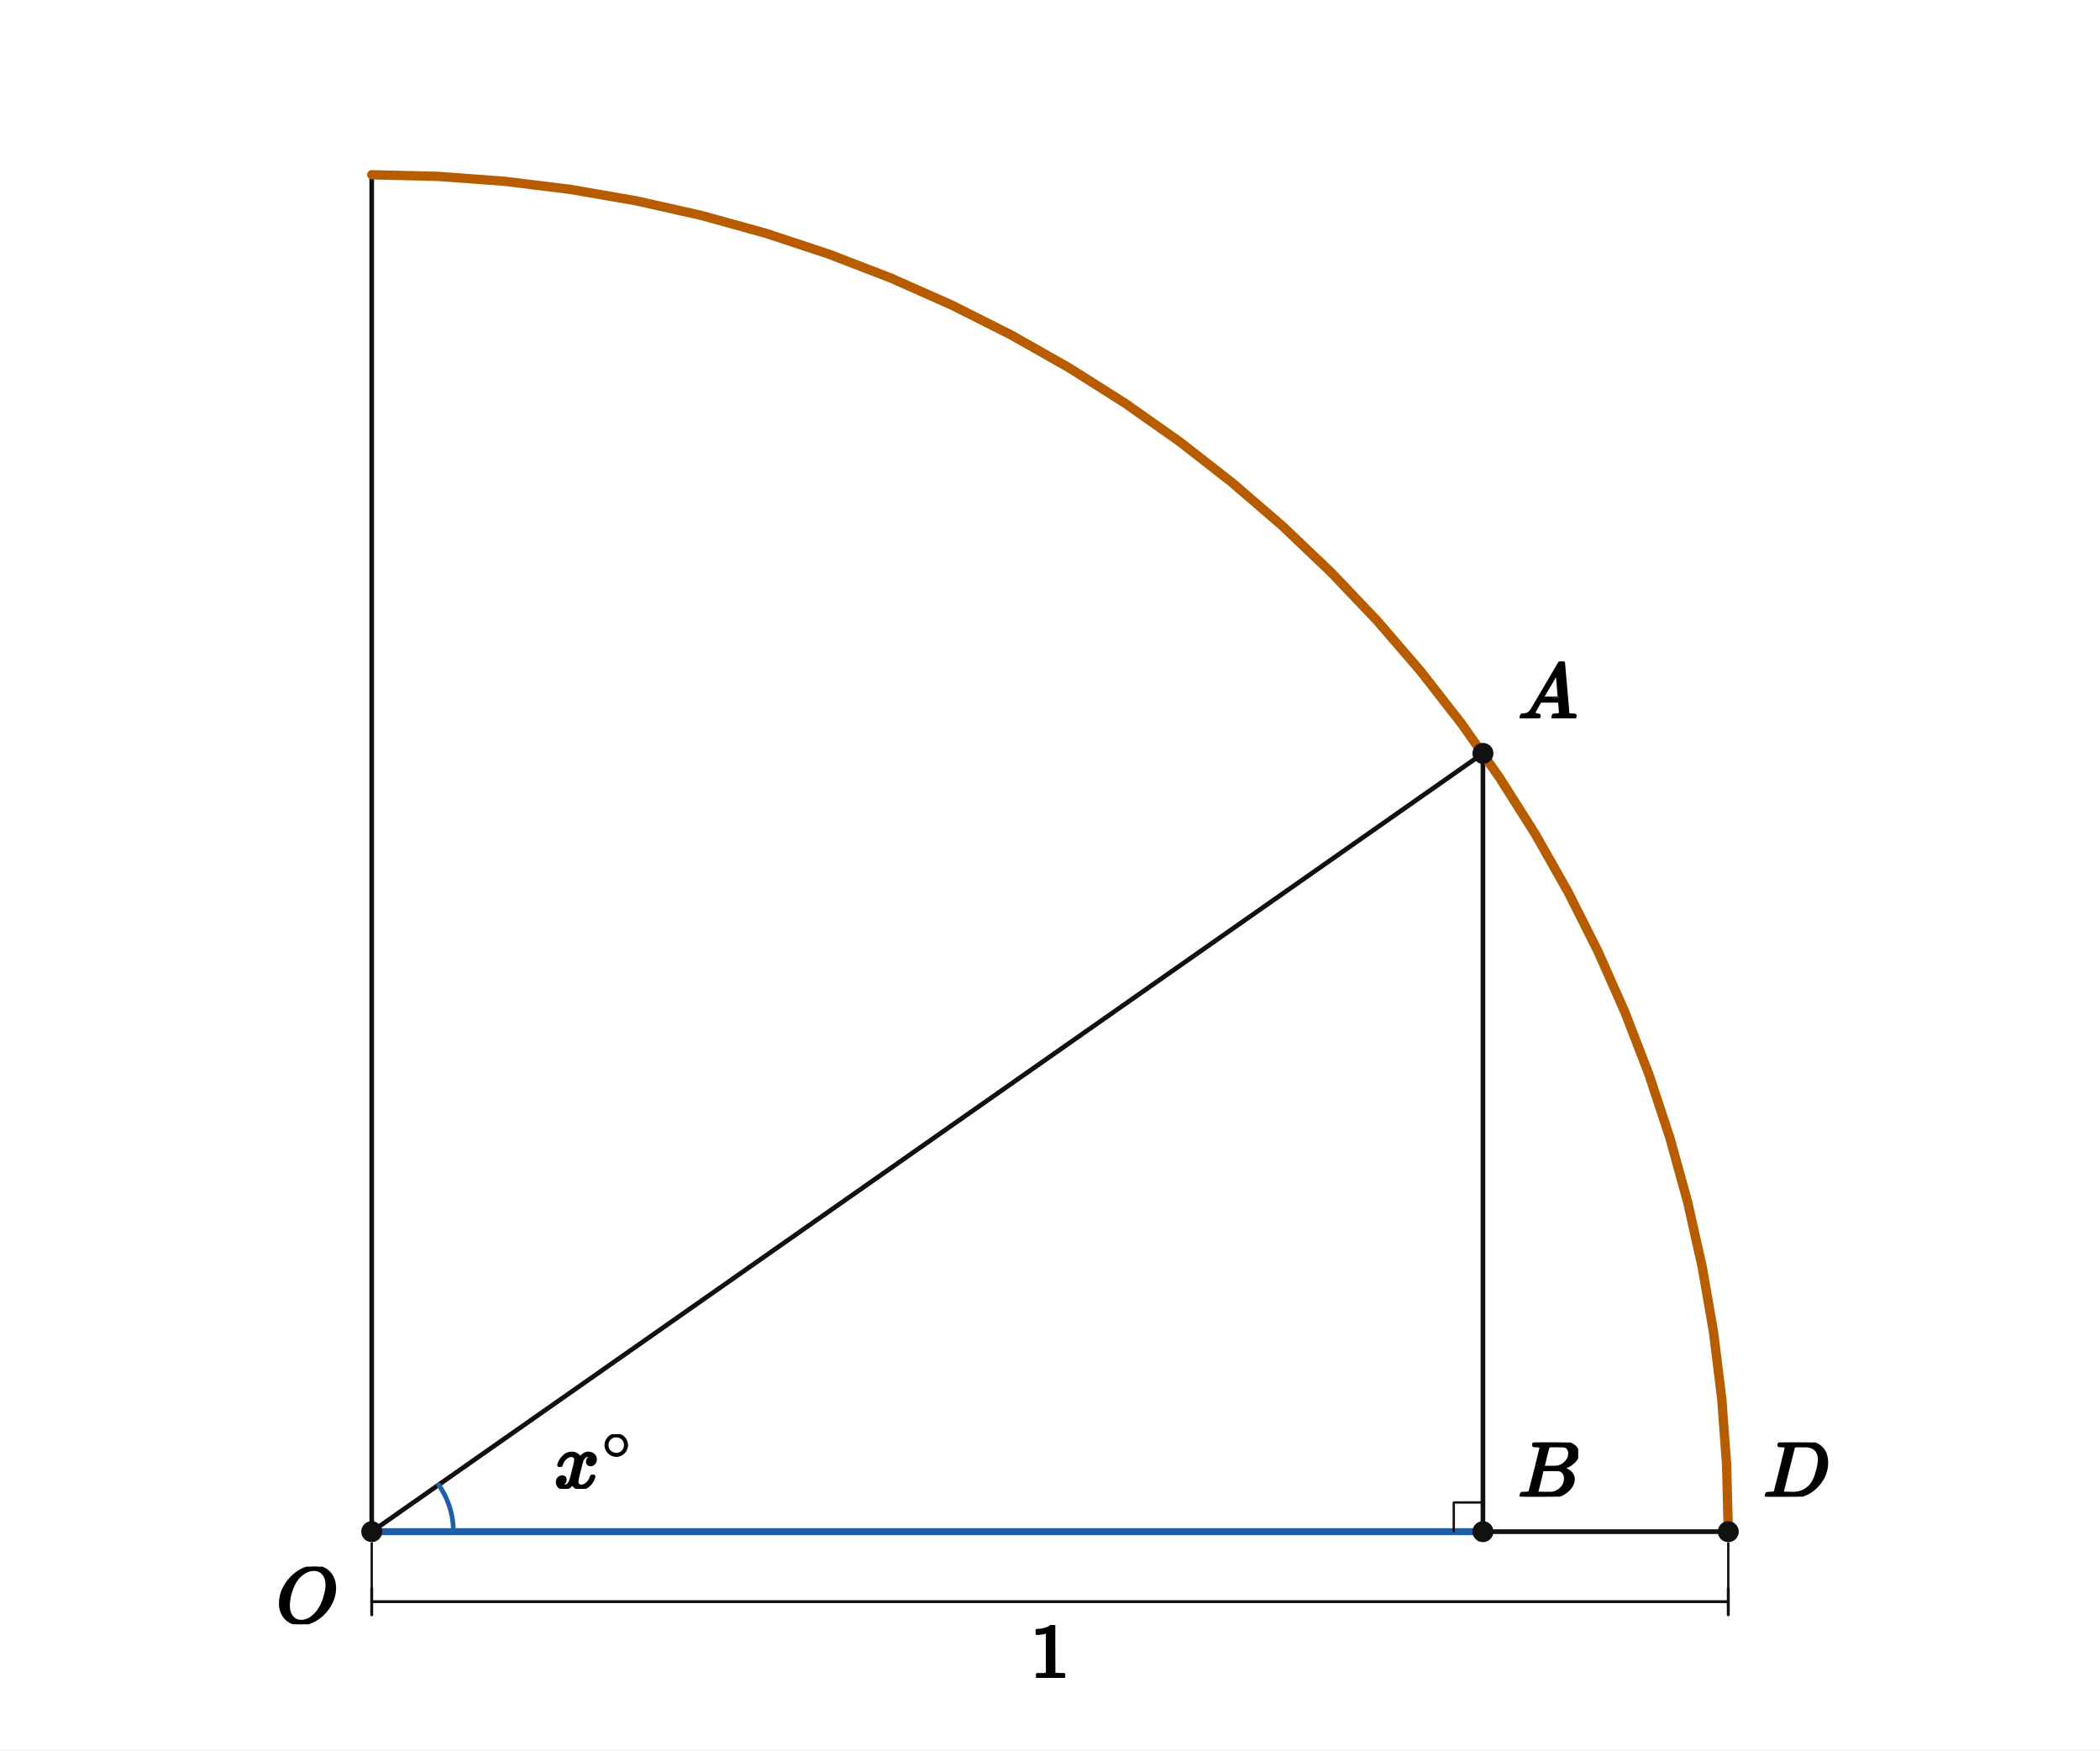
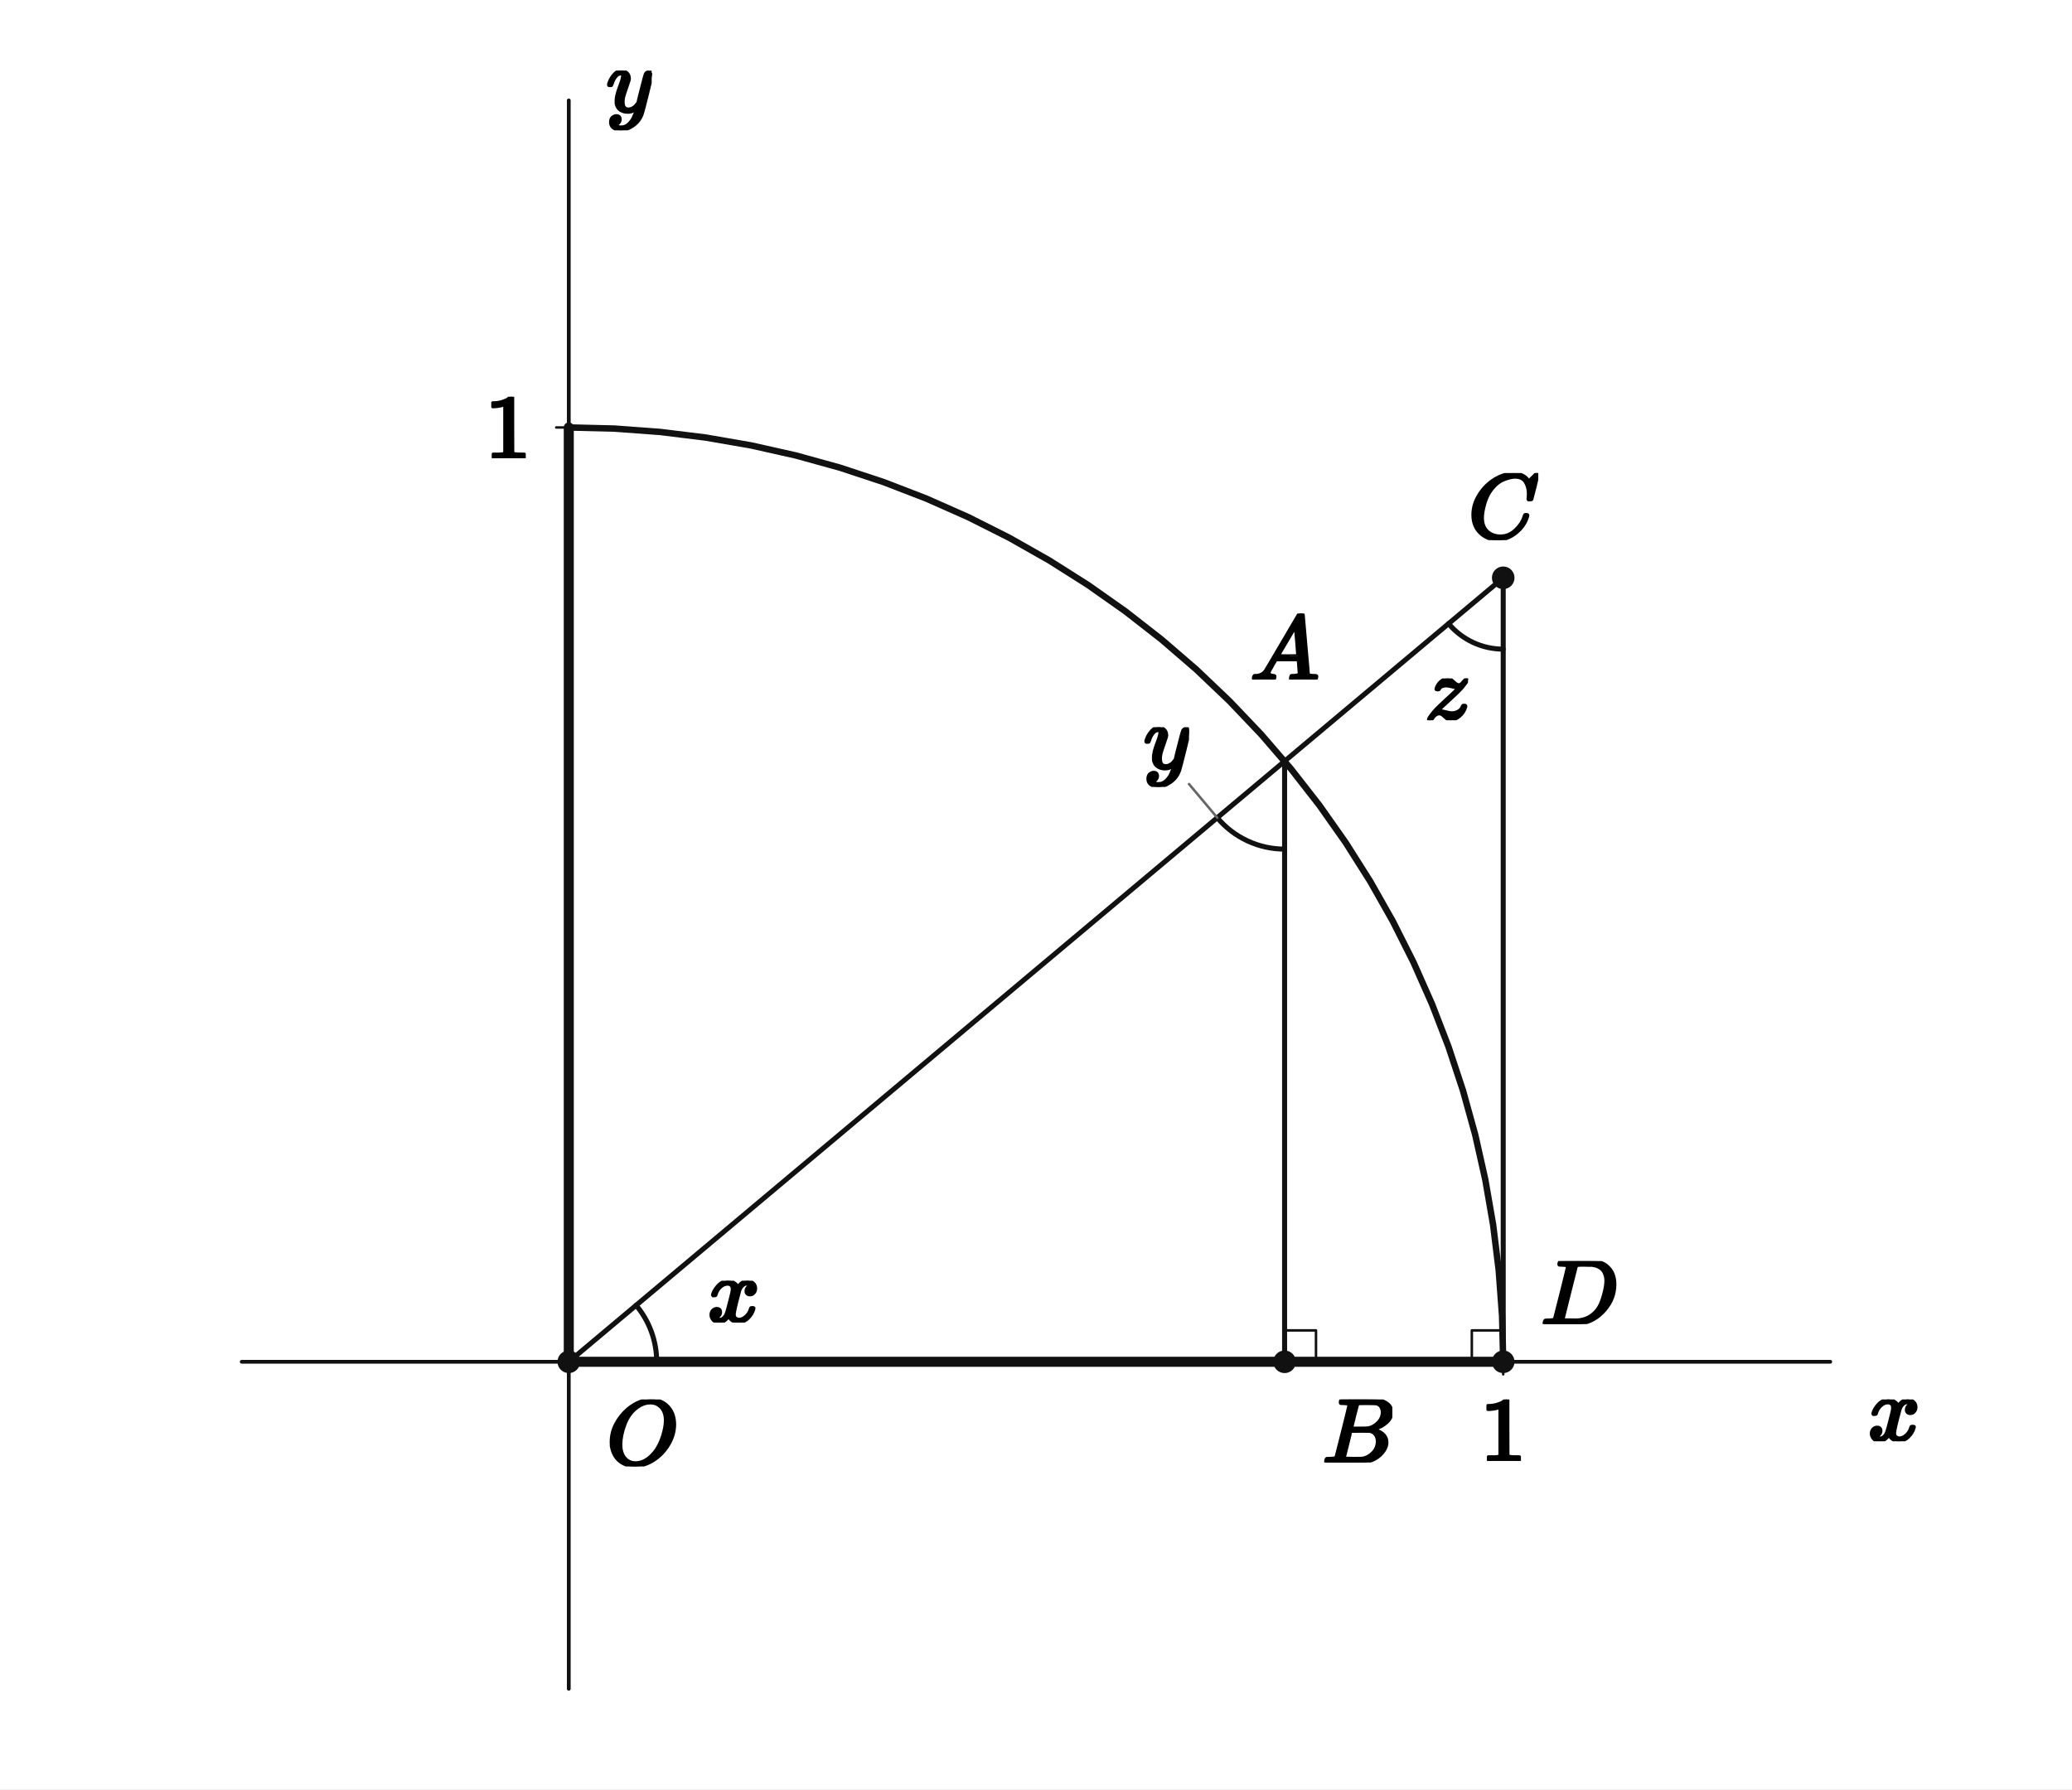
- <svg xmlns="http://www.w3.org/2000/svg" viewBox="0 0 720 600" width="720" height="600" preserveAspectRatio="xMidYMid meet" role="img" aria-labelledby="visual-title visual-desc" data-engine-version="geometry-visual-v1" data-geometry-style-version="AP_GEOMETRY_PRINT_V1_0_DRAFT" data-geometry-preset="GEOMETRY_STANDARD" data-graph-style-version="AP_GRAPH_PRINT_V1_1_DRAFT" data-geometry-mode="COORDINATE_GEOMETRY_HYBRID" data-axis-scale-mode="EQUAL_UNIT" data-geometry-fact-hash="44136fa355b3678a1146ad16f7e8649e94fb4fc21fe77e8310c060f61caaff8a" data-visual-provenance="independent-facts-python" style="max-width:100%;height:auto;stroke-linejoin:round;stroke-linecap:round" data-publication-profile="fragment-publication-spike-v1" data-safe-margin="12">
-   <rect width="720" height="600" fill="#fff" />
-   <g data-layer="30">
-     <line id="bd" data-role="line" stroke="#111" stroke-width="1.6" fill="none" x1="508.438" y1="525.007" x2="592.551" y2="525.007" />
-   </g>
-   <g data-layer="30">
-     <line id="oa" data-role="line" stroke="#111" stroke-width="1.6" fill="none" x1="127.449" y1="525.007" x2="508.438" y2="258.236" />
-   </g>
-   <g data-layer="30">
-     <line id="ab" data-role="line" stroke="#111" stroke-width="1.6" fill="none" x1="508.438" y1="258.236" x2="508.438" y2="525.007" />
-   </g>
-   <g data-layer="30">
-     <line id="oy" data-role="line" stroke="#111" stroke-width="1.6" fill="none" x1="127.449" y1="525.007" x2="127.449" y2="59.906" />
-   </g>
-   <g data-layer="31">
-     <line id="ob" data-role="line" stroke="#1f5fa8" stroke-width="2.4" fill="none" x1="127.449" y1="525.007" x2="508.438" y2="525.007" />
-   </g>
-   <g data-layer="46">
-     <polyline id="quarterArc" data-role="circularArc" stroke="#b85c00" stroke-width="3.2" fill="none" data-owner-points="Y D" data-center-point="O" data-owner-radius="1.0" data-sweep="CW" data-mark="arc" data-mark-id="quarterArc" points="127.449,59.906 150.271,60.466 173.037,62.146 195.694,64.94 218.186,68.843 240.46,73.845 262.461,79.933 284.137,87.094 305.436,95.31 326.306,104.561 346.697,114.825 366.559,126.077 385.846,138.29 404.51,151.434 422.506,165.479 439.792,180.39 456.326,196.131 472.067,212.664 486.977,229.95 501.022,247.947 514.167,266.611 526.38,285.897 537.632,305.76 547.896,326.151 557.147,347.021 565.363,368.319 572.523,389.995 578.612,411.997 583.614,434.27 587.517,456.763 590.311,479.419 591.99,502.186 592.551,525.007" />
-   </g>
-   <g data-layer="52">
-     <line id="rOD-ext-from" data-role="indicator" stroke="#111" stroke-width="0.8" fill="none" data-mark="dimension" data-mark-id="rOD" data-mark-part="ext-from" x1="127.449" y1="529.007" x2="127.449" y2="544.507" />
-   </g>
-   <g data-layer="52">
-     <line id="rOD-ext-to" data-role="indicator" stroke="#111" stroke-width="0.8" fill="none" data-mark="dimension" data-mark-id="rOD" data-mark-part="ext-to" x1="592.551" y1="529.007" x2="592.551" y2="544.507" />
-   </g>
-   <g data-layer="52">
-     <line id="rOD-line" data-role="indicator" stroke="#111" stroke-width="1.0" fill="none" data-mark="dimension" data-mark-id="rOD" data-mark-part="line" x1="127.449" y1="549.007" x2="592.551" y2="549.007" />
-   </g>
-   <g data-layer="52">
-     <line id="rOD-tick-from" data-role="indicator" stroke="#111" stroke-width="1.0" fill="none" data-mark="dimension" data-mark-id="rOD" data-mark-part="tick-from" x1="127.449" y1="544.507" x2="127.449" y2="553.507" />
-   </g>
-   <g data-layer="52">
-     <line id="rOD-tick-to" data-role="indicator" stroke="#111" stroke-width="1.0" fill="none" data-mark="dimension" data-mark-id="rOD" data-mark-part="tick-to" x1="592.551" y1="544.507" x2="592.551" y2="553.507" />
-   </g>
-   <g data-layer="60">
-     <polyline id="rB" data-role="indicator" stroke="#111" stroke-width="0.8" fill="none" points="508.438,515.007 498.438,515.007 498.438,525.007" />
-   </g>
-   <g data-layer="60">
-     <polyline id="xAngle-arc-1" data-role="indicator" stroke="#1f5fa8" stroke-width="1.6" fill="none" data-owner-points="D O A" data-mark="angle" data-mark-id="xAngle" data-mark-index="1" data-mark-count="1" data-mark-side="INNER" points="155.449,525.007 155.429,523.938 155.368,522.871 155.266,521.807 155.124,520.748 154.941,519.695 154.718,518.649 154.455,517.613 154.154,516.587 153.813,515.574 153.433,514.575 153.016,513.591 152.562,512.623 152.071,511.674 151.544,510.743 150.982,509.834 150.386,508.947" />
-   </g>
-   <g data-layer="70">
-     <circle id="O" data-role="point" stroke="#111" stroke-width="0.8" fill="#111" cx="127.449" cy="525.007" r="3.2" />
-   </g>
-   <g data-layer="70">
-     <circle id="D" data-role="point" stroke="#111" stroke-width="0.8" fill="#111" cx="592.551" cy="525.007" r="3.2" />
-   </g>
-   <g data-layer="70">
-     <circle id="A" data-role="point" stroke="#111" stroke-width="0.8" fill="#111" cx="508.438" cy="258.236" r="3.2" />
-   </g>
-   <g data-layer="70">
-     <circle id="B" data-role="point" stroke="#111" stroke-width="0.8" fill="#111" cx="508.438" cy="525.007" r="3.2" />
-   </g>
-   <g data-layer="90">
-     <g id="rOD-label" data-label-kind="EQUATION_LABEL" data-priority="0" data-font-px="27.2" data-owner="rOD" data-fragment-sha="sha256:645b8fc751362a2804d60086fec9d870a3c288cc5a492819817fcadc69688c3e" transform="translate(353.2 557.0072)">
-       <svg width="13.6" height="18.115" viewBox="0 0 13.6 18.115" data-outline-width="13.6" data-outline-height="18.1152" id="lb-8e1475575d28d83a7b8693e7d16cddb57ff92d3a23b4e62aa44668216643d73a" data-owner="rOD" data-fact-role="GIVEN">
-         <g data-outline-units-per-em="1000" transform="translate(0 18.1152) scale(0.0272)">
+ <svg xmlns="http://www.w3.org/2000/svg" viewBox="0 0 660 570" width="660" height="570" preserveAspectRatio="xMidYMid meet" role="img" aria-labelledby="visual-title visual-desc" data-engine-version="geometry-visual-v1" data-geometry-style-version="AP_GEOMETRY_PRINT_V1_0_DRAFT" data-geometry-preset="GEOMETRY_STANDARD" data-graph-style-version="AP_GRAPH_PRINT_V1_1_DRAFT" data-geometry-mode="COORDINATE_GEOMETRY_HYBRID" data-axis-scale-mode="EQUAL_UNIT" data-geometry-fact-hash="44136fa355b3678a1146ad16f7e8649e94fb4fc21fe77e8310c060f61caaff8a" data-visual-provenance="independent-facts-python" style="max-width:100%;height:auto;stroke-linejoin:round;stroke-linecap:round" data-publication-profile="fragment-publication-spike-v1" data-safe-margin="12">
+   <rect width="660" height="570" fill="#fff" />
+   <g data-layer="30">
+     <line id="x-axis" data-role="axis" stroke="#111" stroke-width="1.2" fill="none" data-axis="x" x1="77" y1="433.824" x2="583" y2="433.824" />
+   </g>
+   <g data-layer="30">
+     <line id="y-axis" data-role="axis" stroke="#111" stroke-width="1.2" fill="none" data-axis="y" x1="181.176" y1="538" x2="181.176" y2="32" />
+   </g>
+   <g data-layer="30">
+     <line id="model-x-unit" data-role="tick" stroke="#111" stroke-width="0.8" fill="none" data-axis="x" data-value="1.0" data-required-label-id="tick-x-1-label" x1="478.824" y1="433.824" x2="478.824" y2="437.824" />
+   </g>
+   <g data-layer="30">
+     <line id="model-y-unit" data-role="tick" stroke="#111" stroke-width="0.8" fill="none" data-axis="y" data-value="1.0" data-required-label-id="tick-y-1-label" x1="181.176" y1="136.176" x2="177.176" y2="136.176" />
+   </g>
+   <g data-layer="30">
+     <line id="s3" data-role="line" stroke="#111" stroke-width="1.6" fill="none" x1="181.176" y1="433.824" x2="409.187" y2="242.5" />
+   </g>
+   <g data-layer="30">
+     <line id="s4" data-role="line" stroke="#111" stroke-width="1.6" fill="none" x1="409.187" y1="242.5" x2="478.824" y2="184.068" />
+   </g>
+   <g data-layer="30">
+     <line id="s5" data-role="line" stroke="#111" stroke-width="1.6" fill="none" x1="409.187" y1="242.5" x2="409.187" y2="433.824" />
+   </g>
+   <g data-layer="30">
+     <line id="s6" data-role="line" stroke="#111" stroke-width="1.6" fill="none" x1="478.824" y1="433.824" x2="478.824" y2="184.068" />
+   </g>
+   <g data-layer="35">
+     <line id="s0" data-role="line" stroke="#111" stroke-width="3.2" fill="none" x1="181.176" y1="433.824" x2="181.176" y2="136.176" />
+   </g>
+   <g data-layer="35">
+     <line id="s1" data-role="line" stroke="#111" stroke-width="3.2" fill="none" x1="181.176" y1="433.824" x2="409.187" y2="433.824" />
+   </g>
+   <g data-layer="35">
+     <line id="s2" data-role="line" stroke="#111" stroke-width="3.2" fill="none" x1="409.187" y1="433.824" x2="478.824" y2="433.824" />
+   </g>
+   <g data-layer="40">
+     <polyline id="arcQuarter" data-role="circularArc" stroke="#111" stroke-width="2.05" fill="none" data-owner-points="Q D" data-center-point="O" data-owner-radius="1.0" data-sweep="CW" points="181.176,136.176 195.781,136.535 210.351,137.61 224.85,139.398 239.245,141.896 253.499,145.097 267.579,148.993 281.451,153.576 295.081,158.834 308.437,164.754 321.486,171.322 334.198,178.523 346.54,186.339 358.485,194.751 370.002,203.739 381.064,213.282 391.645,223.355 401.718,233.936 411.261,244.998 420.249,256.515 428.661,268.46 436.477,280.802 443.678,293.514 450.246,306.563 456.166,319.919 461.424,333.549 466.007,347.421 469.903,361.501 473.104,375.755 475.602,390.15 477.39,404.649 478.465,419.219 478.824,433.824" />
+   </g>
+   <g data-layer="60">
+     <polyline id="r0" data-role="indicator" stroke="#111" stroke-width="0.8" fill="none" points="409.187,423.824 419.187,423.824 419.187,433.824" />
+   </g>
+   <g data-layer="60">
+     <polyline id="r1" data-role="indicator" stroke="#111" stroke-width="0.8" fill="none" points="468.824,433.824 468.824,423.824 478.824,423.824" />
+   </g>
+   <g data-layer="60">
+     <polyline id="a0-arc-1" data-role="indicator" stroke="#111" stroke-width="1.6" fill="none" data-owner-points="D O A" data-mark="angle" data-mark-id="a0" data-mark-index="1" data-mark-count="1" data-mark-side="INNER" points="209.176,433.824 209.15,432.602 209.07,431.383 208.937,430.169 208.751,428.961 208.513,427.763 208.222,426.577 207.881,425.404 207.488,424.247 207.045,423.108 206.553,421.99 206.013,420.895 205.425,419.824 204.791,418.779 204.113,417.763 203.39,416.778 202.626,415.825" />
+   </g>
+   <g data-layer="60">
+     <polyline id="a1-arc-1" data-role="indicator" stroke="#111" stroke-width="1.6" fill="none" data-owner-points="O A B" data-mark="angle" data-mark-id="a1" data-mark-index="1" data-mark-count="1" data-mark-side="INNER" points="387.738,260.498 388.751,261.64 389.825,262.726 390.956,263.751 392.142,264.714 393.378,265.61 394.662,266.437 395.988,267.193 397.354,267.876 398.755,268.484 400.187,269.014 401.646,269.465 403.127,269.836 404.626,270.126 406.139,270.333 407.661,270.458 409.187,270.5" />
+   </g>
+   <g data-layer="60">
+     <polyline id="a2-arc-1" data-role="indicator" stroke="#111" stroke-width="1.6" fill="none" data-owner-points="A C D" data-mark="angle" data-mark-id="a2" data-mark-index="1" data-mark-count="1" data-mark-side="INNER" points="461.414,198.676 462.237,199.603 463.108,200.484 464.027,201.317 464.989,202.098 465.992,202.825 467.034,203.497 468.111,204.11 469.219,204.665 470.356,205.158 471.519,205.588 472.703,205.954 473.905,206.255 475.122,206.49 476.349,206.659 477.585,206.76 478.824,206.794" />
+   </g>
+   <g data-layer="70">
+     <circle id="O" data-role="point" stroke="#111" stroke-width="0.8" fill="#111" cx="181.176" cy="433.824" r="3.2" />
+   </g>
+   <g data-layer="70">
+     <circle id="B" data-role="point" stroke="#111" stroke-width="0.8" fill="#111" cx="409.187" cy="433.824" r="3.2" />
+   </g>
+   <g data-layer="70">
+     <circle id="C" data-role="point" stroke="#111" stroke-width="0.8" fill="#111" cx="478.824" cy="184.068" r="3.2" />
+   </g>
+   <g data-layer="70">
+     <circle id="D" data-role="point" stroke="#111" stroke-width="0.8" fill="#111" cx="478.824" cy="433.824" r="3.2" />
+   </g>
+   <g data-layer="85">
+     <line id="a1-label-owner-leader" data-role="leader" data-owner-label="a1-label" data-owner="a1" x1="387.738" y1="260.498" x2="378.739" y2="249.773" stroke="#666" stroke-width="0.8" fill="none" />
+   </g>
+   <g data-layer="90">
+     <g id="a0-label" data-label-kind="EQUATION_LABEL" data-priority="0" data-font-px="29.4" data-owner="a0" data-fragment-sha="sha256:f34fa9e20f5590958c844cdbc8578b9ffb447bbd66a5f164892f2766147eaeb8" transform="translate(225.3909 408.0113)">
+       <svg width="16.817" height="13.318" viewBox="0 0 16.817 13.318" data-outline-width="16.8168" data-outline-height="13.3182" id="lb-a034826dfd599e6536663cded09fe4956716080da9f2dee1cd0adaecd91c3792" data-owner="a0" data-fact-role="GIVEN">
+         <g data-outline-units-per-em="1000" transform="translate(0 12.9948) scale(0.0294)">
+           <g stroke="currentColor" fill="currentColor" stroke-width="30" transform="scale(1,-1)">
+             <g data-mml-node="math">
+               <g data-mml-node="mi">
+                 <path data-c="1D465" d="M52 289Q59 331 106 386T222 442Q257 442 286 424T329 379Q371 442 430 442Q467 442 494 420T522 361Q522 332 508 314T481 292T458 288Q439 288 427 299T415 328Q415 374 465 391Q454 404 425 404Q412 404 406 402Q368 386 350 336Q290 115 290 78Q290 50 306 38T341 26Q378 26 414 59T463 140Q466 150 469 151T485 153H489Q504 153 504 145Q504 144 502 134Q486 77 440 33T333 -11Q263 -11 227 52Q186 -10 133 -10H127Q78 -10 57 16T35 71Q35 103 54 123T99 143Q142 143 142 101Q142 81 130 66T107 46T94 41L91 40Q91 39 97 36T113 29T132 26Q168 26 194 71Q203 87 217 139T245 247T261 313Q266 340 266 352Q266 380 251 392T217 404Q177 404 142 372T93 290Q91 281 88 280T72 278H58Q52 284 52 289Z" />
+               </g>
+             </g>
+           </g>
+         </g>
+       </svg>
+     </g>
+   </g>
+   <g data-layer="90">
+     <g id="a1-label" data-label-kind="EQUATION_LABEL" data-priority="0" data-font-px="29.4" data-owner="a1" data-fragment-sha="sha256:32ccca2a86ceac661a09c7b3a2d993f84264f293d86bb29ca535ae2cb32833e7" transform="translate(364.3331 231.678)">
+       <svg width="14.406" height="19.022" viewBox="0 0 14.406 19.022" data-outline-width="14.406" data-outline-height="19.0218" id="lb-107738625fbe1e9efeab56e833cd7864b312408142375843d33d504fad5d8413" data-owner="a1" data-fact-role="GIVEN">
+         <g data-outline-units-per-em="1000" transform="translate(0 12.9948) scale(0.0294)">
+           <g stroke="currentColor" fill="currentColor" stroke-width="30" transform="scale(1,-1)">
+             <g data-mml-node="math">
+               <g data-mml-node="mi">
+                 <path data-c="1D466" d="M21 287Q21 301 36 335T84 406T158 442Q199 442 224 419T250 355Q248 336 247 334Q247 331 231 288T198 191T182 105Q182 62 196 45T238 27Q261 27 281 38T312 61T339 94Q339 95 344 114T358 173T377 247Q415 397 419 404Q432 431 462 431Q475 431 483 424T494 412T496 403Q496 390 447 193T391 -23Q363 -106 294 -155T156 -205Q111 -205 77 -183T43 -117Q43 -95 50 -80T69 -58T89 -48T106 -45Q150 -45 150 -87Q150 -107 138 -122T115 -142T102 -147L99 -148Q101 -153 118 -160T152 -167H160Q177 -167 186 -165Q219 -156 247 -127T290 -65T313 -9T321 21L315 17Q309 13 296 6T270 -6Q250 -11 231 -11Q185 -11 150 11T104 82Q103 89 103 113Q103 170 138 262T173 379Q173 380 173 381Q173 390 173 393T169 400T158 404H154Q131 404 112 385T82 344T65 302T57 280Q55 278 41 278H27Q21 284 21 287Z" />
+               </g>
+             </g>
+           </g>
+         </g>
+       </svg>
+     </g>
+   </g>
+   <g data-layer="90">
+     <g id="a2-label" data-label-kind="EQUATION_LABEL" data-priority="0" data-font-px="29.4" data-owner="a2" data-fragment-sha="sha256:1d852842d24b9606030d57e924b07acf6301e555c60186c6a70574d76ffa0dc8" transform="translate(453.9313 216.1317)">
+       <svg width="13.671" height="13.318" viewBox="0 0 13.671 13.318" data-outline-width="13.671" data-outline-height="13.3182" id="lb-66e8f3289288d0a0b1554f65c50883dee9377b577282af3c3eabf0db32698ab7" data-owner="a2" data-fact-role="GIVEN">
+         <g data-outline-units-per-em="1000" transform="translate(0 12.9948) scale(0.0294)">
+           <g stroke="currentColor" fill="currentColor" stroke-width="30" transform="scale(1,-1)">
+             <g data-mml-node="math">
+               <g data-mml-node="mi">
+                 <path data-c="1D467" d="M347 338Q337 338 294 349T231 360Q211 360 197 356T174 346T162 335T155 324L153 320Q150 317 138 317Q117 317 117 325Q117 330 120 339Q133 378 163 406T229 440Q241 442 246 442Q271 442 291 425T329 392T367 375Q389 375 411 408T434 441Q435 442 449 442H462Q468 436 468 434Q468 430 463 420T449 399T432 377T418 358L411 349Q368 298 275 214T160 106L148 94L163 93Q185 93 227 82T290 71Q328 71 360 90T402 140Q406 149 409 151T424 153Q443 153 443 143Q443 138 442 134Q425 72 376 31T278 -11Q252 -11 232 6T193 40T155 57Q111 57 76 -3Q70 -11 59 -11H54H41Q35 -5 35 -2Q35 13 93 84Q132 129 225 214T340 322Q352 338 347 338Z" />
+               </g>
+             </g>
+           </g>
+         </g>
+       </svg>
+     </g>
+   </g>
+   <g data-layer="90">
+     <g id="tick-x-1-label" data-label-kind="TICK_LABEL" data-visual-role="tick-label" data-priority="0" data-font-px="29.4" data-owner="model-x-unit" data-fragment-sha="sha256:e479e2ce91421aaaf01ea3f80b64d848ae4e1d0419f70409ca59ea119cc2d8d7" data-tick-owner="model-x-unit" data-tick-axis="x" data-tick-value="1.0" data-tick-display-value="1" data-tick-source-x="478.823529412" data-tick-source-y="433.823529412" transform="translate(471.4735 445.8235)">
+       <svg width="14.7" height="19.58" viewBox="0 0 14.7 19.58" data-outline-width="14.7" data-outline-height="19.580399999999997" id="lb-3b774886683f174ae0032b61b15362f2b1612ba322ccb502538f86314a0f5db2" data-owner="model-x-unit" data-fact-role="DERIVED_INTERMEDIATE">
+         <g data-outline-units-per-em="1000" transform="translate(0 19.5804) scale(0.0294)">
          <g stroke="currentColor" fill="currentColor" stroke-width="30" transform="scale(1,-1)">
            <g data-mml-node="math">
              <g data-mml-node="mn">
                <path data-c="31" d="M213 578L200 573Q186 568 160 563T102 556H83V602H102Q149 604 189 617T245 641T273 663Q275 666 285 666Q294 666 302 660V361L303 61Q310 54 315 52T339 48T401 46H427V0H416Q395 3 257 3Q121 3 100 0H88V46H114Q136 46 152 46T177 47T193 50T201 52T207 57T213 61V578Z" />
              </g>
            </g>
          </g>
        </g>
      </svg>
    </g>
  </g>
  <g data-layer="90">
-     <g id="xAngle-label" data-label-kind="EQUATION_LABEL" data-priority="0" data-font-px="27.2" data-owner="xAngle" data-fragment-sha="sha256:499d93f536be5a258bdef1c8d086ffb9d85298ce6fb21147f22aaf06ffae19ba" transform="translate(190.0298 491.5939)">
-       <svg width="27.434" height="18.714" viewBox="0 0 27.434 18.714" data-outline-width="27.433919999999997" data-outline-height="18.7136" id="lb-8b12e7bc8c39bad0d5f2599445fb904a4946c676aa70ab2cf4d950128b7b15f1" data-owner="xAngle" data-fact-role="CONCLUSION">
-         <g data-outline-units-per-em="1000" transform="translate(0 18.4144) scale(0.0272)">
-           <g stroke="currentColor" fill="currentColor" stroke-width="30" transform="scale(1,-1)">
-             <g data-mml-node="math">
-               <g data-mml-node="msup">
-                 <g data-mml-node="mi">
-                   <path data-c="1D465" d="M52 289Q59 331 106 386T222 442Q257 442 286 424T329 379Q371 442 430 442Q467 442 494 420T522 361Q522 332 508 314T481 292T458 288Q439 288 427 299T415 328Q415 374 465 391Q454 404 425 404Q412 404 406 402Q368 386 350 336Q290 115 290 78Q290 50 306 38T341 26Q378 26 414 59T463 140Q466 150 469 151T485 153H489Q504 153 504 145Q504 144 502 134Q486 77 440 33T333 -11Q263 -11 227 52Q186 -10 133 -10H127Q78 -10 57 16T35 71Q35 103 54 123T99 143Q142 143 142 101Q142 81 130 66T107 46T94 41L91 40Q91 39 97 36T113 29T132 26Q168 26 194 71Q203 87 217 139T245 247T261 313Q266 340 266 352Q266 380 251 392T217 404Q177 404 142 372T93 290Q91 281 88 280T72 278H58Q52 284 52 289Z" />
-                 </g>
-                 <g data-mml-node="TeXAtom" transform="translate(605,363) scale(0.707)" data-mjx-texclass="ORD">
-                   <g data-mml-node="mo">
-                     <path data-c="2218" d="M55 251Q55 328 112 386T249 444T386 388T444 249Q444 171 388 113T250 55Q170 55 113 112T55 251ZM245 403Q188 403 142 361T96 250Q96 183 141 140T250 96Q284 96 313 109T354 135T375 160Q403 197 403 250Q403 313 360 358T245 403Z" />
-                   </g>
-                 </g>
-               </g>
-             </g>
-           </g>
-         </g>
-       </svg>
-     </g>
-   </g>
-   <g data-layer="90">
-     <g id="A-name" data-label-kind="POINT_NAME" data-priority="1" data-font-px="27.2" data-owner="A" data-fragment-sha="sha256:f4bbc7b3f18fbaff311f251753653b2aaafaa11293c109df62c9fdb72a62844f" transform="translate(520.438 226.7609)">
-       <svg width="20.4" height="19.475" viewBox="0 0 20.4 19.475" data-outline-width="20.4" data-outline-height="19.4752" id="lb-e1474adbd461c268de9e38689d260decf6d31ebe9dbc654a4e913b99ace8a783" data-owner="A" data-fact-role="DERIVED_INTERMEDIATE">
-         <g data-outline-units-per-em="1000" transform="translate(0 19.4752) scale(0.0272)">
+     <g id="tick-y-1-label" data-label-kind="TICK_LABEL" data-visual-role="tick-label" data-priority="0" data-font-px="29.4" data-owner="model-y-unit" data-fragment-sha="sha256:a7b8bfbbbe6cc327f994bc735f9dd269d9d7ebf7d5bbc2b68fb049419d4bed99" data-tick-owner="model-y-unit" data-tick-axis="y" data-tick-value="1.0" data-tick-display-value="1" data-tick-source-x="181.176470588" data-tick-source-y="136.176470588" transform="translate(154.4765 126.3863)">
+       <svg width="14.7" height="19.58" viewBox="0 0 14.7 19.58" data-outline-width="14.7" data-outline-height="19.580399999999997" id="lb-17e547caa264df67248eadd49b2cb71709d2d6572d901cf6b958ba2be57a831f" data-owner="model-y-unit" data-fact-role="DERIVED_INTERMEDIATE">
+         <g data-outline-units-per-em="1000" transform="translate(0 19.5804) scale(0.0294)">
+           <g stroke="currentColor" fill="currentColor" stroke-width="30" transform="scale(1,-1)">
+             <g data-mml-node="math">
+               <g data-mml-node="mn">
+                 <path data-c="31" d="M213 578L200 573Q186 568 160 563T102 556H83V602H102Q149 604 189 617T245 641T273 663Q275 666 285 666Q294 666 302 660V361L303 61Q310 54 315 52T339 48T401 46H427V0H416Q395 3 257 3Q121 3 100 0H88V46H114Q136 46 152 46T177 47T193 50T201 52T207 57T213 61V578Z" />
+               </g>
+             </g>
+           </g>
+         </g>
+       </svg>
+     </g>
+   </g>
+   <g data-layer="90">
+     <g id="B-name" data-label-kind="POINT_NAME" data-priority="1" data-font-px="29.4" data-owner="B" data-fragment-sha="sha256:1b1525052dfeaa89574f223fe48ee167e7f858f6d56bc6acfa7033f1630d58dd" transform="translate(421.1873 445.8235)">
+       <svg width="22.315" height="20.08" viewBox="0 0 22.315 20.08" data-outline-width="22.3146" data-outline-height="20.0802" id="lb-aeadf85c36c843bef42e326630cd10e7f2a11422f6352eb3912ff526ce8ccb32" data-owner="B" data-fact-role="DERIVED_INTERMEDIATE">
+         <g data-outline-units-per-em="1000" transform="translate(0 20.0802) scale(0.0294)">
+           <g stroke="currentColor" fill="currentColor" stroke-width="30" transform="scale(1,-1)">
+             <g data-mml-node="math">
+               <g data-mml-node="mi">
+                 <path data-c="1D435" d="M231 637Q204 637 199 638T194 649Q194 676 205 682Q206 683 335 683Q594 683 608 681Q671 671 713 636T756 544Q756 480 698 429T565 360L555 357Q619 348 660 311T702 219Q702 146 630 78T453 1Q446 0 242 0Q42 0 39 2Q35 5 35 10Q35 17 37 24Q42 43 47 45Q51 46 62 46H68Q95 46 128 49Q142 52 147 61Q150 65 219 339T288 628Q288 635 231 637ZM649 544Q649 574 634 600T585 634Q578 636 493 637Q473 637 451 637T416 636H403Q388 635 384 626Q382 622 352 506Q352 503 351 500L320 374H401Q482 374 494 376Q554 386 601 434T649 544ZM595 229Q595 273 572 302T512 336Q506 337 429 337Q311 337 310 336Q310 334 293 263T258 122L240 52Q240 48 252 48T333 46Q422 46 429 47Q491 54 543 105T595 229Z" />
+               </g>
+             </g>
+           </g>
+         </g>
+       </svg>
+     </g>
+   </g>
+   <g data-layer="90">
+     <g id="C-name" data-label-kind="POINT_NAME" data-priority="1" data-font-px="29.4" data-owner="C" data-fragment-sha="sha256:b0839319b2d067ff6a9fc12f6a4e9816e8696420340f240a04fdaa65faaa39a5" transform="translate(467.6515 150.6942)">
+       <svg width="22.344" height="21.374" viewBox="0 0 22.344 21.374" data-outline-width="22.344" data-outline-height="21.3738" id="lb-8f0d809154282711e3a94e2a71ccaae6cfdd6e33c8cf5f8a8ebc439dd052476f" data-owner="C" data-fact-role="DERIVED_INTERMEDIATE">
+         <g data-outline-units-per-em="1000" transform="translate(0 20.727) scale(0.0294)">
+           <g stroke="currentColor" fill="currentColor" stroke-width="30" transform="scale(1,-1)">
+             <g data-mml-node="math">
+               <g data-mml-node="mi">
+                 <path data-c="1D436" d="M50 252Q50 367 117 473T286 641T490 704Q580 704 633 653Q642 643 648 636T656 626L657 623Q660 623 684 649Q691 655 699 663T715 679T725 690L740 705H746Q760 705 760 698Q760 694 728 561Q692 422 692 421Q690 416 687 415T669 413H653Q647 419 647 422Q647 423 648 429T650 449T651 481Q651 552 619 605T510 659Q484 659 454 652T382 628T299 572T226 479Q194 422 175 346T156 222Q156 108 232 58Q280 24 350 24Q441 24 512 92T606 240Q610 253 612 255T628 257Q648 257 648 248Q648 243 647 239Q618 132 523 55T319 -22Q206 -22 128 53T50 252Z" />
+               </g>
+             </g>
+           </g>
+         </g>
+       </svg>
+     </g>
+   </g>
+   <g data-layer="90">
+     <g id="D-name" data-label-kind="POINT_NAME" data-priority="1" data-font-px="29.4" data-owner="D" data-fragment-sha="sha256:de475bfa5c8d7ebf80a97845b762194e992bdd2cd37684c3fbe0415ffd7964f0" transform="translate(490.8235 401.7433)">
+       <svg width="24.343" height="20.08" viewBox="0 0 24.343 20.08" data-outline-width="24.343199999999996" data-outline-height="20.0802" id="lb-eeae33c5c3c1142c3465367ab3fe597e088bfc724653211f68363cb911926a09" data-owner="D" data-fact-role="GIVEN">
+         <g data-outline-units-per-em="1000" transform="translate(0 20.0802) scale(0.0294)">
+           <g stroke="currentColor" fill="currentColor" stroke-width="30" transform="scale(1,-1)">
+             <g data-mml-node="math">
+               <g data-mml-node="mi">
+                 <path data-c="1D437" d="M287 628Q287 635 230 637Q207 637 200 638T193 647Q193 655 197 667T204 682Q206 683 403 683Q570 682 590 682T630 676Q702 659 752 597T803 431Q803 275 696 151T444 3L430 1L236 0H125H72Q48 0 41 2T33 11Q33 13 36 25Q40 41 44 43T67 46Q94 46 127 49Q141 52 146 61Q149 65 218 339T287 628ZM703 469Q703 507 692 537T666 584T629 613T590 629T555 636Q553 636 541 636T512 636T479 637H436Q392 637 386 627Q384 623 313 339T242 52Q242 48 253 48T330 47Q335 47 349 47T373 46Q499 46 581 128Q617 164 640 212T683 339T703 469Z" />
+               </g>
+             </g>
+           </g>
+         </g>
+       </svg>
+     </g>
+   </g>
+   <g data-layer="90">
+     <g id="O-name" data-label-kind="POINT_NAME" data-priority="1" data-font-px="29.4" data-owner="O" data-fragment-sha="sha256:f646508209106c7ca3fe7a57d70641f5a1861b7c1af23ff81ce8b1553007fbd4" transform="translate(193.1765 445.8235)">
+       <svg width="22.432" height="21.344" viewBox="0 0 22.432 21.344" data-outline-width="22.4322" data-outline-height="21.344399999999997" id="lb-b669324657571240c11bd74ae9278d6de755b24c00b302d40174c2fb82015595" data-owner="O" data-fact-role="GIVEN">
+         <g data-outline-units-per-em="1000" transform="translate(0 20.6976) scale(0.0294)">
+           <g stroke="currentColor" fill="currentColor" stroke-width="30" transform="scale(1,-1)">
+             <g data-mml-node="math">
+               <g data-mml-node="mi">
+                 <path data-c="1D442" d="M740 435Q740 320 676 213T511 42T304 -22Q207 -22 138 35T51 201Q50 209 50 244Q50 346 98 438T227 601Q351 704 476 704Q514 704 524 703Q621 689 680 617T740 435ZM637 476Q637 565 591 615T476 665Q396 665 322 605Q242 542 200 428T157 216Q157 126 200 73T314 19Q404 19 485 98T608 313Q637 408 637 476Z" />
+               </g>
+             </g>
+           </g>
+         </g>
+       </svg>
+     </g>
+   </g>
+   <g data-layer="90">
+     <g id="labelA" data-label-kind="EQUATION_LABEL" data-priority="1" data-font-px="29.4" data-owner="labelA" data-fragment-sha="sha256:6c7826b11d371f19f6f7ff2eb72ca4cadaed5705e81329965a12450ba508a969" transform="translate(398.1623 195.4493)">
+       <svg width="22.05" height="21.05" viewBox="0 0 22.05 21.05" data-outline-width="22.05" data-outline-height="21.050399999999996" id="lb-18d3ecfb02aa2bd36c91b0ab9d99bd9fd6c41d8685c4fc822d0ec8b981aeb17c" data-owner="labelA" data-fact-role="GIVEN">
+         <g data-outline-units-per-em="1000" transform="translate(0 21.0504) scale(0.0294)">
          <g stroke="currentColor" fill="currentColor" stroke-width="30" transform="scale(1,-1)">
            <g data-mml-node="math">
              <g data-mml-node="mi">
                <path data-c="1D434" d="M208 74Q208 50 254 46Q272 46 272 35Q272 34 270 22Q267 8 264 4T251 0Q249 0 239 0T205 1T141 2Q70 2 50 0H42Q35 7 35 11Q37 38 48 46H62Q132 49 164 96Q170 102 345 401T523 704Q530 716 547 716H555H572Q578 707 578 706L606 383Q634 60 636 57Q641 46 701 46Q726 46 726 36Q726 34 723 22Q720 7 718 4T704 0Q701 0 690 0T651 1T578 2Q484 2 455 0H443Q437 6 437 9T439 27Q443 40 445 43L449 46H469Q523 49 533 63L521 213H283L249 155Q208 86 208 74ZM516 260Q516 271 504 416T490 562L463 519Q447 492 400 412L310 260L413 259Q516 259 516 260Z" />
              </g>
            </g>
          </g>
        </g>
      </svg>
    </g>
  </g>
  <g data-layer="90">
-     <g id="B-name" data-label-kind="POINT_NAME" data-priority="1" data-font-px="27.2" data-owner="B" data-fragment-sha="sha256:ec84e18e12589922d46fefcb0ed28264618294c4f5d57297e559b438878f29d0" transform="translate(520.438 494.4296)">
-       <svg width="20.645" height="18.578" viewBox="0 0 20.645 18.578" data-outline-width="20.6448" data-outline-height="18.577599999999997" id="lb-aeadf85c36c843bef42e326630cd10e7f2a11422f6352eb3912ff526ce8ccb32" data-owner="B" data-fact-role="DERIVED_INTERMEDIATE">
-         <g data-outline-units-per-em="1000" transform="translate(0 18.5776) scale(0.0272)">
-           <g stroke="currentColor" fill="currentColor" stroke-width="30" transform="scale(1,-1)">
-             <g data-mml-node="math">
-               <g data-mml-node="mi">
-                 <path data-c="1D435" d="M231 637Q204 637 199 638T194 649Q194 676 205 682Q206 683 335 683Q594 683 608 681Q671 671 713 636T756 544Q756 480 698 429T565 360L555 357Q619 348 660 311T702 219Q702 146 630 78T453 1Q446 0 242 0Q42 0 39 2Q35 5 35 10Q35 17 37 24Q42 43 47 45Q51 46 62 46H68Q95 46 128 49Q142 52 147 61Q150 65 219 339T288 628Q288 635 231 637ZM649 544Q649 574 634 600T585 634Q578 636 493 637Q473 637 451 637T416 636H403Q388 635 384 626Q382 622 352 506Q352 503 351 500L320 374H401Q482 374 494 376Q554 386 601 434T649 544ZM595 229Q595 273 572 302T512 336Q506 337 429 337Q311 337 310 336Q310 334 293 263T258 122L240 52Q240 48 252 48T333 46Q422 46 429 47Q491 54 543 105T595 229Z" />
-               </g>
-             </g>
-           </g>
-         </g>
-       </svg>
-     </g>
-   </g>
-   <g data-layer="90">
-     <g id="D-name" data-label-kind="POINT_NAME" data-priority="1" data-font-px="27.2" data-owner="D" data-fragment-sha="sha256:4d5c78b3f4afc5646bc5d312e1d814f301010adce04b3c4b70bed71799fdcb50" transform="translate(604.5506 494.4296)">
-       <svg width="22.522" height="18.578" viewBox="0 0 22.522 18.578" data-outline-width="22.5216" data-outline-height="18.577599999999997" id="lb-eeae33c5c3c1142c3465367ab3fe597e088bfc724653211f68363cb911926a09" data-owner="D" data-fact-role="GIVEN">
-         <g data-outline-units-per-em="1000" transform="translate(0 18.5776) scale(0.0272)">
-           <g stroke="currentColor" fill="currentColor" stroke-width="30" transform="scale(1,-1)">
-             <g data-mml-node="math">
-               <g data-mml-node="mi">
-                 <path data-c="1D437" d="M287 628Q287 635 230 637Q207 637 200 638T193 647Q193 655 197 667T204 682Q206 683 403 683Q570 682 590 682T630 676Q702 659 752 597T803 431Q803 275 696 151T444 3L430 1L236 0H125H72Q48 0 41 2T33 11Q33 13 36 25Q40 41 44 43T67 46Q94 46 127 49Q141 52 146 61Q149 65 218 339T287 628ZM703 469Q703 507 692 537T666 584T629 613T590 629T555 636Q553 636 541 636T512 636T479 637H436Q392 637 386 627Q384 623 313 339T242 52Q242 48 253 48T330 47Q335 47 349 47T373 46Q499 46 581 128Q617 164 640 212T683 339T703 469Z" />
-               </g>
-             </g>
-           </g>
-         </g>
-       </svg>
-     </g>
-   </g>
-   <g data-layer="90">
-     <g id="O-name" data-label-kind="POINT_NAME" data-priority="1" data-font-px="27.2" data-owner="O" data-fragment-sha="sha256:2e3bd5245b69f5829084637e37879592134d572e7d5b661c394a4ff1d3c33c62" transform="translate(94.69585 537.0072)">
-       <svg width="20.754" height="19.747" viewBox="0 0 20.754 19.747" data-outline-width="20.7536" data-outline-height="19.7472" id="lb-b669324657571240c11bd74ae9278d6de755b24c00b302d40174c2fb82015595" data-owner="O" data-fact-role="GIVEN">
-         <g data-outline-units-per-em="1000" transform="translate(0 19.1488) scale(0.0272)">
-           <g stroke="currentColor" fill="currentColor" stroke-width="30" transform="scale(1,-1)">
-             <g data-mml-node="math">
-               <g data-mml-node="mi">
-                 <path data-c="1D442" d="M740 435Q740 320 676 213T511 42T304 -22Q207 -22 138 35T51 201Q50 209 50 244Q50 346 98 438T227 601Q351 704 476 704Q514 704 524 703Q621 689 680 617T740 435ZM637 476Q637 565 591 615T476 665Q396 665 322 605Q242 542 200 428T157 216Q157 126 200 73T314 19Q404 19 485 98T608 313Q637 408 637 476Z" />
+     <g id="axis-x" data-label-kind="GRAPH_ANNOTATION" data-priority="4" data-font-px="29.4" data-owner="axis-x" data-fragment-sha="sha256:87d7c50b309c0b15519f5115f41bb43bbb7e9f157b72195dd696c9fe7499be8f" transform="translate(595 445.8235)">
+       <svg width="16.817" height="13.318" viewBox="0 0 16.817 13.318" data-outline-width="16.8168" data-outline-height="13.3182" id="lb-868183a053386fcfa58a83625ad6e399f0533156b54966c1992d0d92d776e46d" data-owner="axis-x" data-fact-role="DERIVED_INTERMEDIATE">
+         <g data-outline-units-per-em="1000" transform="translate(0 12.9948) scale(0.0294)">
+           <g stroke="currentColor" fill="currentColor" stroke-width="30" transform="scale(1,-1)">
+             <g data-mml-node="math">
+               <g data-mml-node="mi">
+                 <path data-c="1D465" d="M52 289Q59 331 106 386T222 442Q257 442 286 424T329 379Q371 442 430 442Q467 442 494 420T522 361Q522 332 508 314T481 292T458 288Q439 288 427 299T415 328Q415 374 465 391Q454 404 425 404Q412 404 406 402Q368 386 350 336Q290 115 290 78Q290 50 306 38T341 26Q378 26 414 59T463 140Q466 150 469 151T485 153H489Q504 153 504 145Q504 144 502 134Q486 77 440 33T333 -11Q263 -11 227 52Q186 -10 133 -10H127Q78 -10 57 16T35 71Q35 103 54 123T99 143Q142 143 142 101Q142 81 130 66T107 46T94 41L91 40Q91 39 97 36T113 29T132 26Q168 26 194 71Q203 87 217 139T245 247T261 313Q266 340 266 352Q266 380 251 392T217 404Q177 404 142 372T93 290Q91 281 88 280T72 278H58Q52 284 52 289Z" />
+               </g>
+             </g>
+           </g>
+         </g>
+       </svg>
+     </g>
+   </g>
+   <g data-layer="90">
+     <g id="axis-y" data-label-kind="GRAPH_ANNOTATION" data-priority="4" data-font-px="29.4" data-owner="axis-y" data-fragment-sha="sha256:16f5c6e94f5d5f4322d65d9399c4431564eb947f65da1dd7ed37a243b863b315" transform="translate(193.1765 22.4891)">
+       <svg width="14.406" height="19.022" viewBox="0 0 14.406 19.022" data-outline-width="14.406" data-outline-height="19.0218" id="lb-2a4b5c8d92d8d6a969c79d68fe1202c9022c2145e227a7a094cee4fb286ca2a5" data-owner="axis-y" data-fact-role="DERIVED_INTERMEDIATE">
+         <g data-outline-units-per-em="1000" transform="translate(0 12.9948) scale(0.0294)">
+           <g stroke="currentColor" fill="currentColor" stroke-width="30" transform="scale(1,-1)">
+             <g data-mml-node="math">
+               <g data-mml-node="mi">
+                 <path data-c="1D466" d="M21 287Q21 301 36 335T84 406T158 442Q199 442 224 419T250 355Q248 336 247 334Q247 331 231 288T198 191T182 105Q182 62 196 45T238 27Q261 27 281 38T312 61T339 94Q339 95 344 114T358 173T377 247Q415 397 419 404Q432 431 462 431Q475 431 483 424T494 412T496 403Q496 390 447 193T391 -23Q363 -106 294 -155T156 -205Q111 -205 77 -183T43 -117Q43 -95 50 -80T69 -58T89 -48T106 -45Q150 -45 150 -87Q150 -107 138 -122T115 -142T102 -147L99 -148Q101 -153 118 -160T152 -167H160Q177 -167 186 -165Q219 -156 247 -127T290 -65T313 -9T321 21L315 17Q309 13 296 6T270 -6Q250 -11 231 -11Q185 -11 150 11T104 82Q103 89 103 113Q103 170 138 262T173 379Q173 380 173 381Q173 390 173 393T169 400T158 404H154Q131 404 112 385T82 344T65 302T57 280Q55 278 41 278H27Q21 284 21 287Z" />
              </g>
            </g>
          </g>
        </g>
      </svg>
    </g>
  </g>
</svg>
